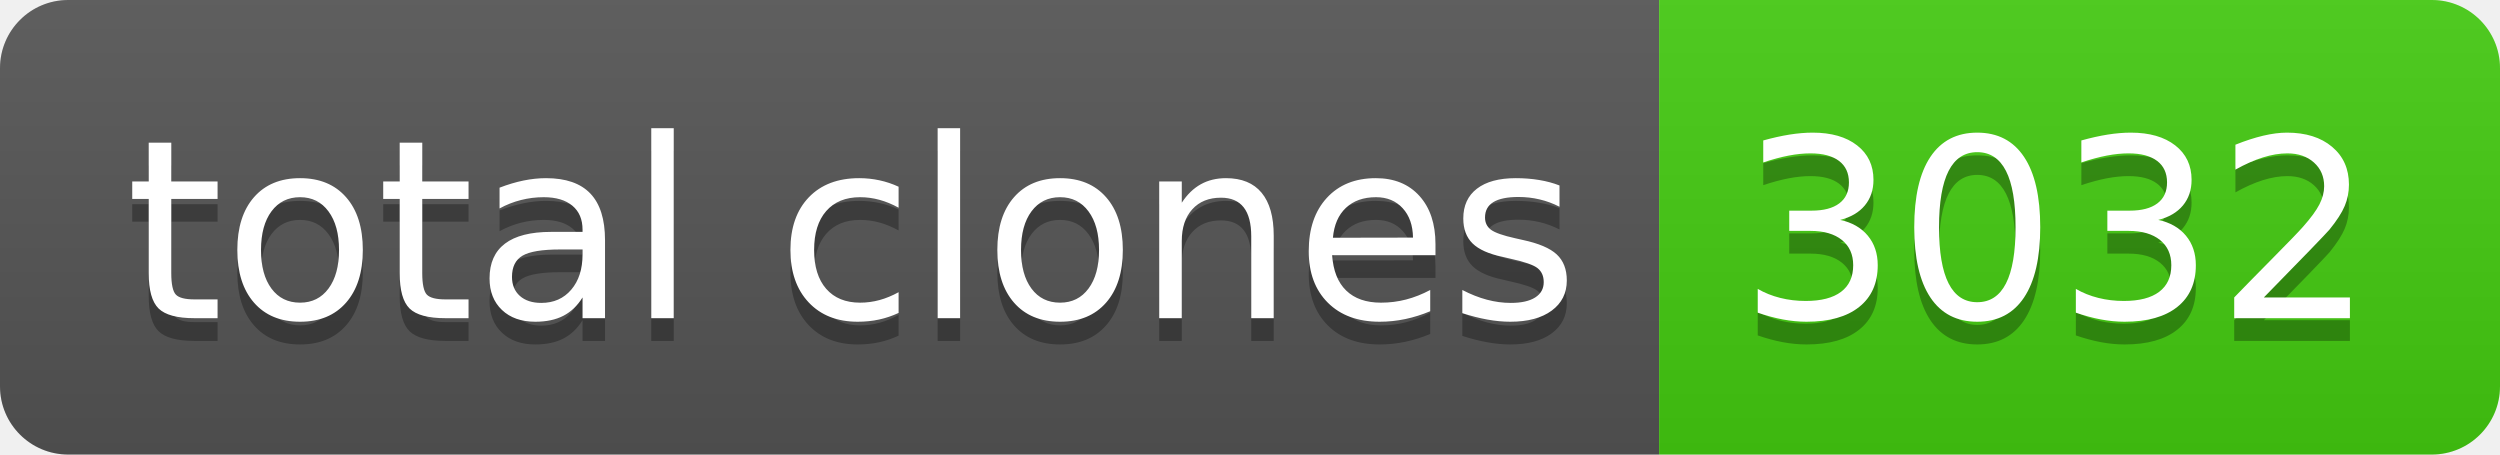
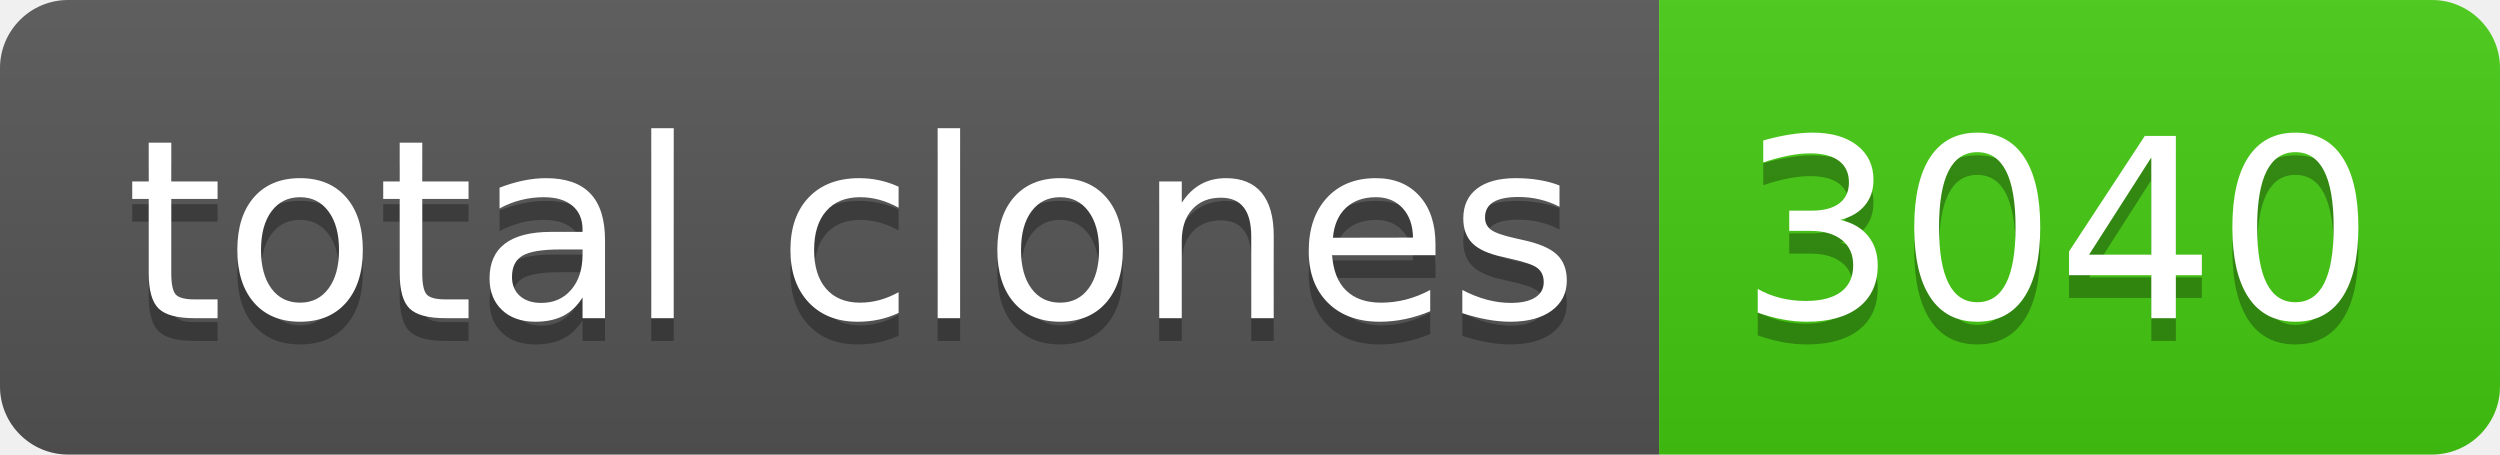
- <svg xmlns="http://www.w3.org/2000/svg" width="110" height="20" role="img" aria-label="total clones: 3032">
+ <svg xmlns="http://www.w3.org/2000/svg" width="110" height="20" role="img" aria-label="total clones: 3040">
  <linearGradient id="s" x2="0" y2="100%">
    <stop offset="0" stop-color="#bbb" stop-opacity=".1" />
    <stop offset="1" stop-opacity=".1" />
  </linearGradient>
  <clipPath id="r">
    <rect width="110" height="20" rx="3" fill="#fff" />
  </clipPath>
  <g clip-path="url(#r)">
    <rect width="73" height="20" fill="#555" />
    <rect x="73" width="37" height="20" fill="#4c1" />
    <rect width="110" height="20" fill="url(#s)" />
  </g>
  <g fill="#fff" text-anchor="middle" font-family="Verdana,Geneva,DejaVu Sans,sans-serif" text-rendering="geometricPrecision" font-size="110">
    <text aria-hidden="true" x="375" y="150" fill="#010101" fill-opacity=".3" transform="scale(.1)" textLength="630">total clones</text>
    <text x="375" y="140" transform="scale(.1)" fill="#fff" textLength="630">total clones</text>
-     <text aria-hidden="true" x="905" y="150" fill="#010101" fill-opacity=".3" transform="scale(.1)" textLength="270">3032</text>
-     <text x="905" y="140" transform="scale(.1)" fill="#fff" textLength="270">3032</text>
+     <text aria-hidden="true" x="905" y="150" fill="#010101" fill-opacity=".3" transform="scale(.1)" textLength="270">3040</text>
+     <text x="905" y="140" transform="scale(.1)" fill="#fff" textLength="270">3040</text>
  </g>
</svg>
